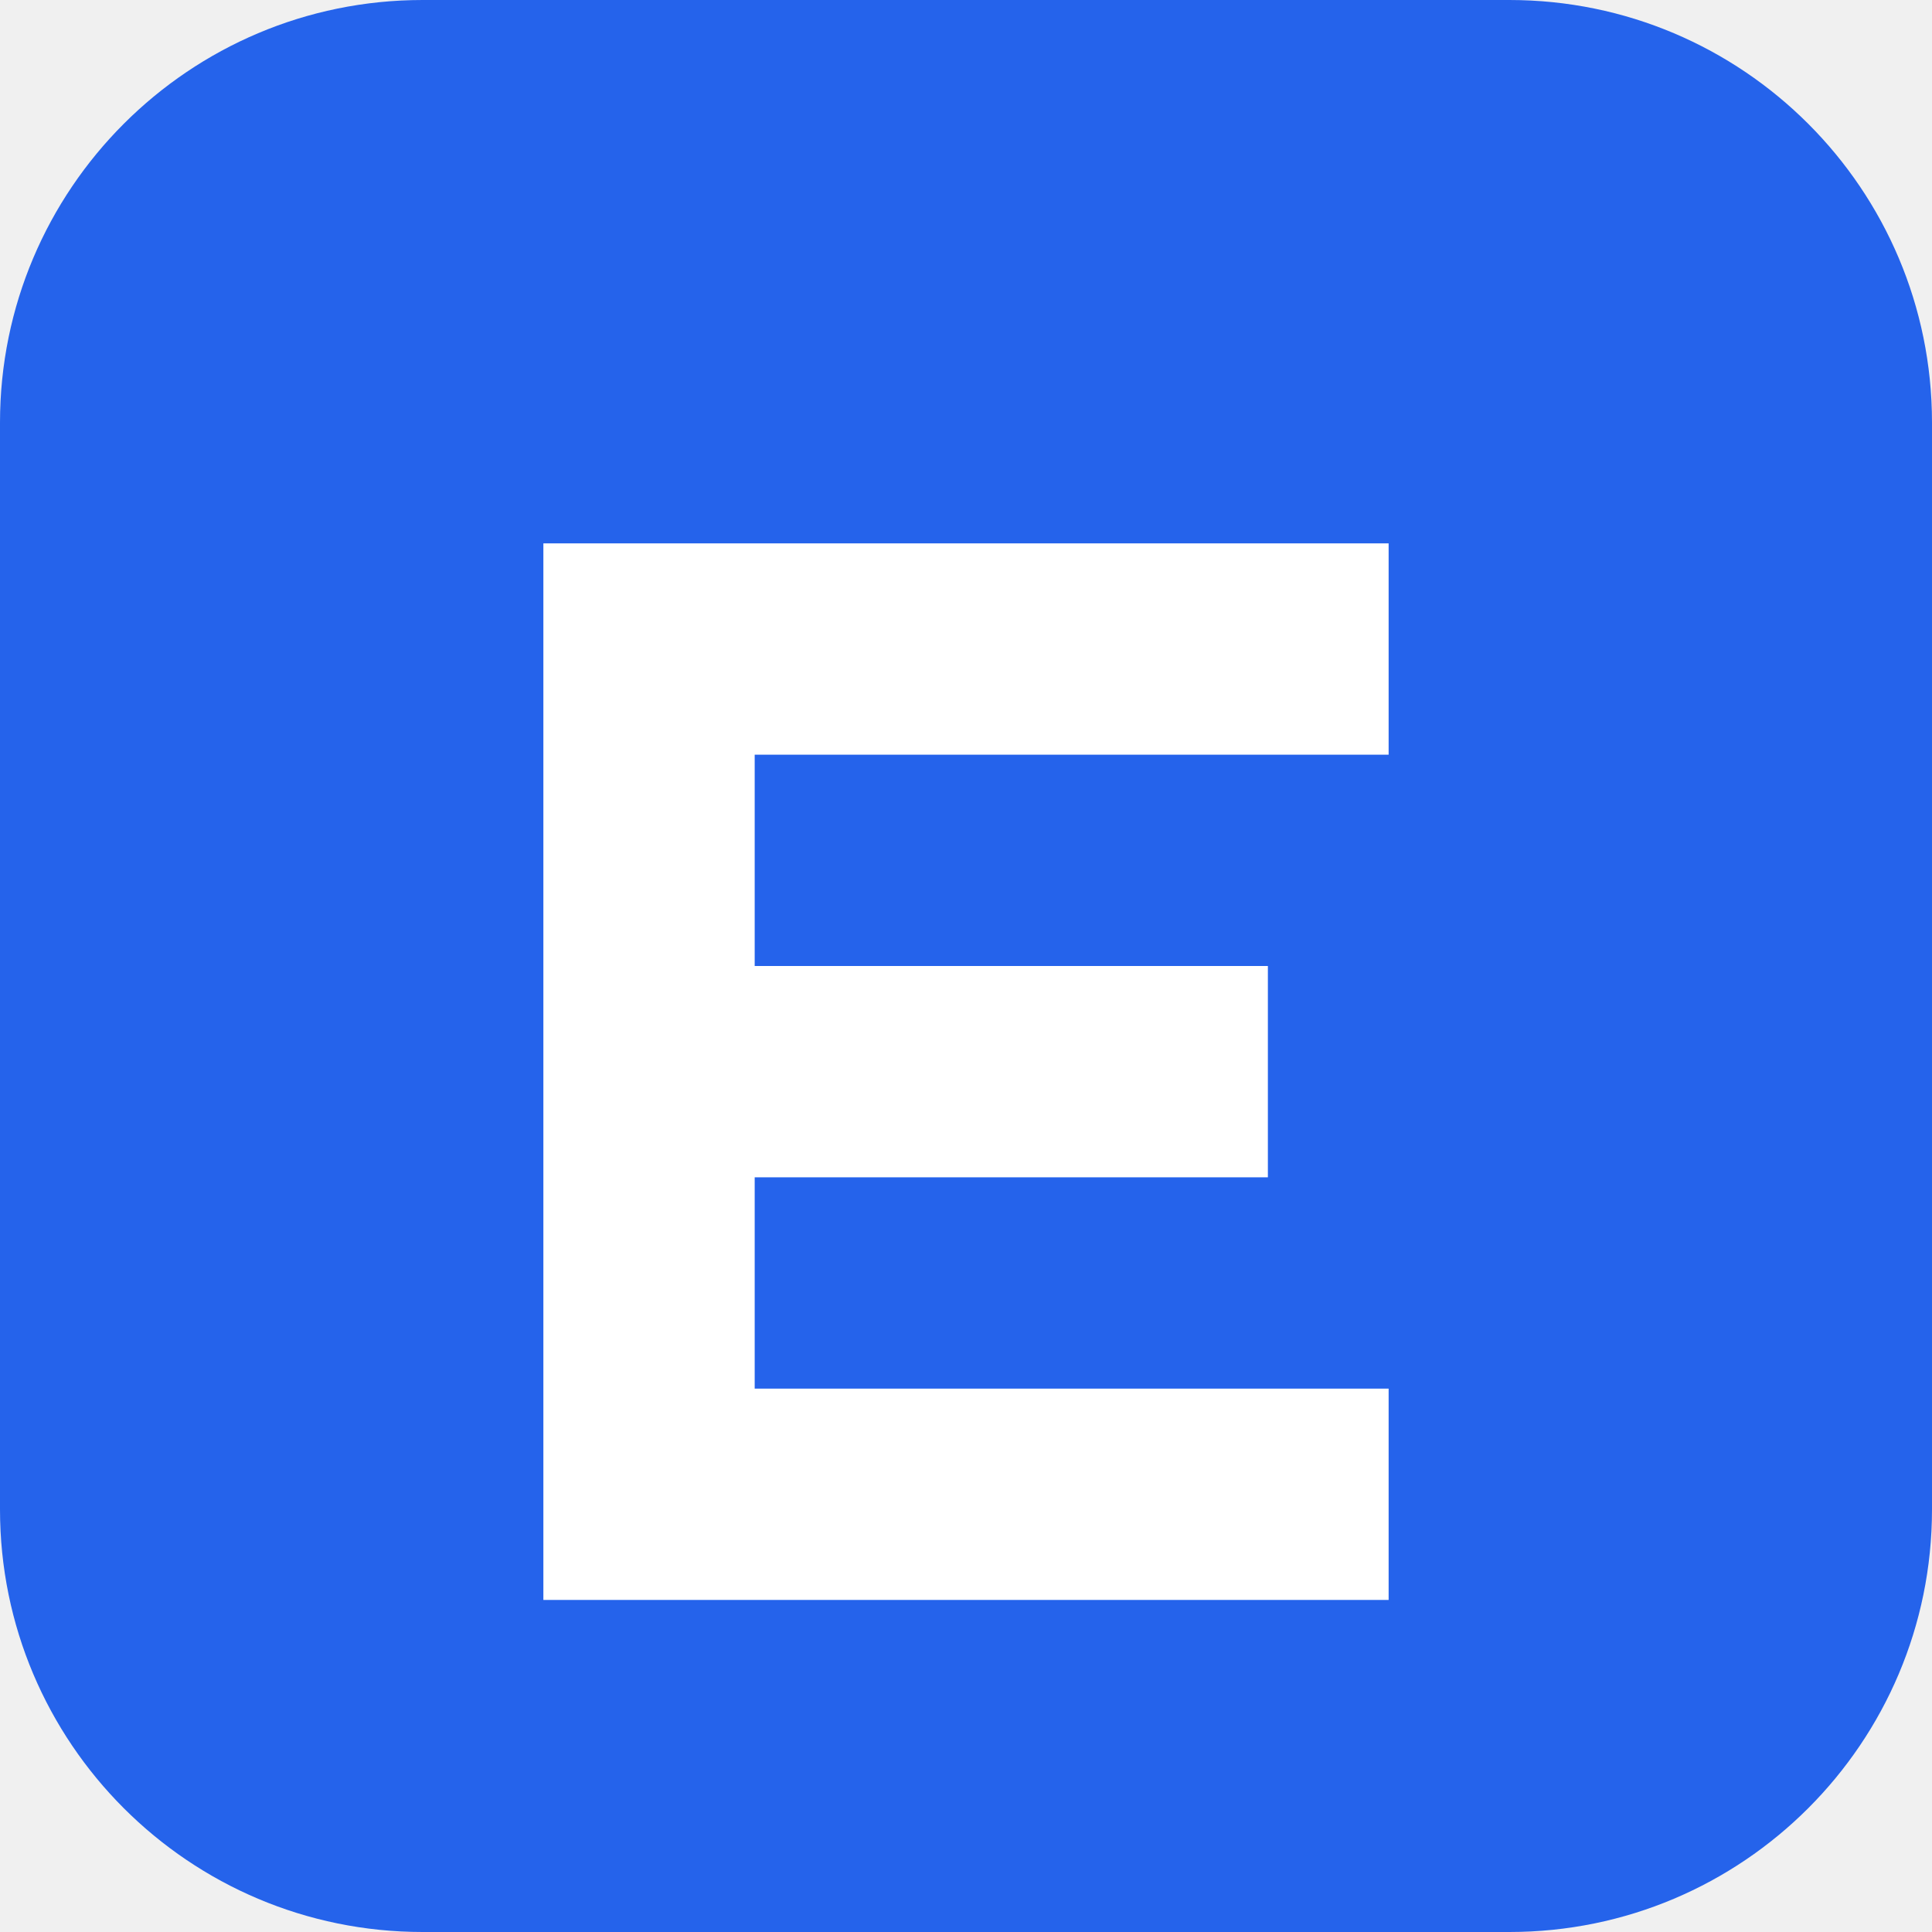
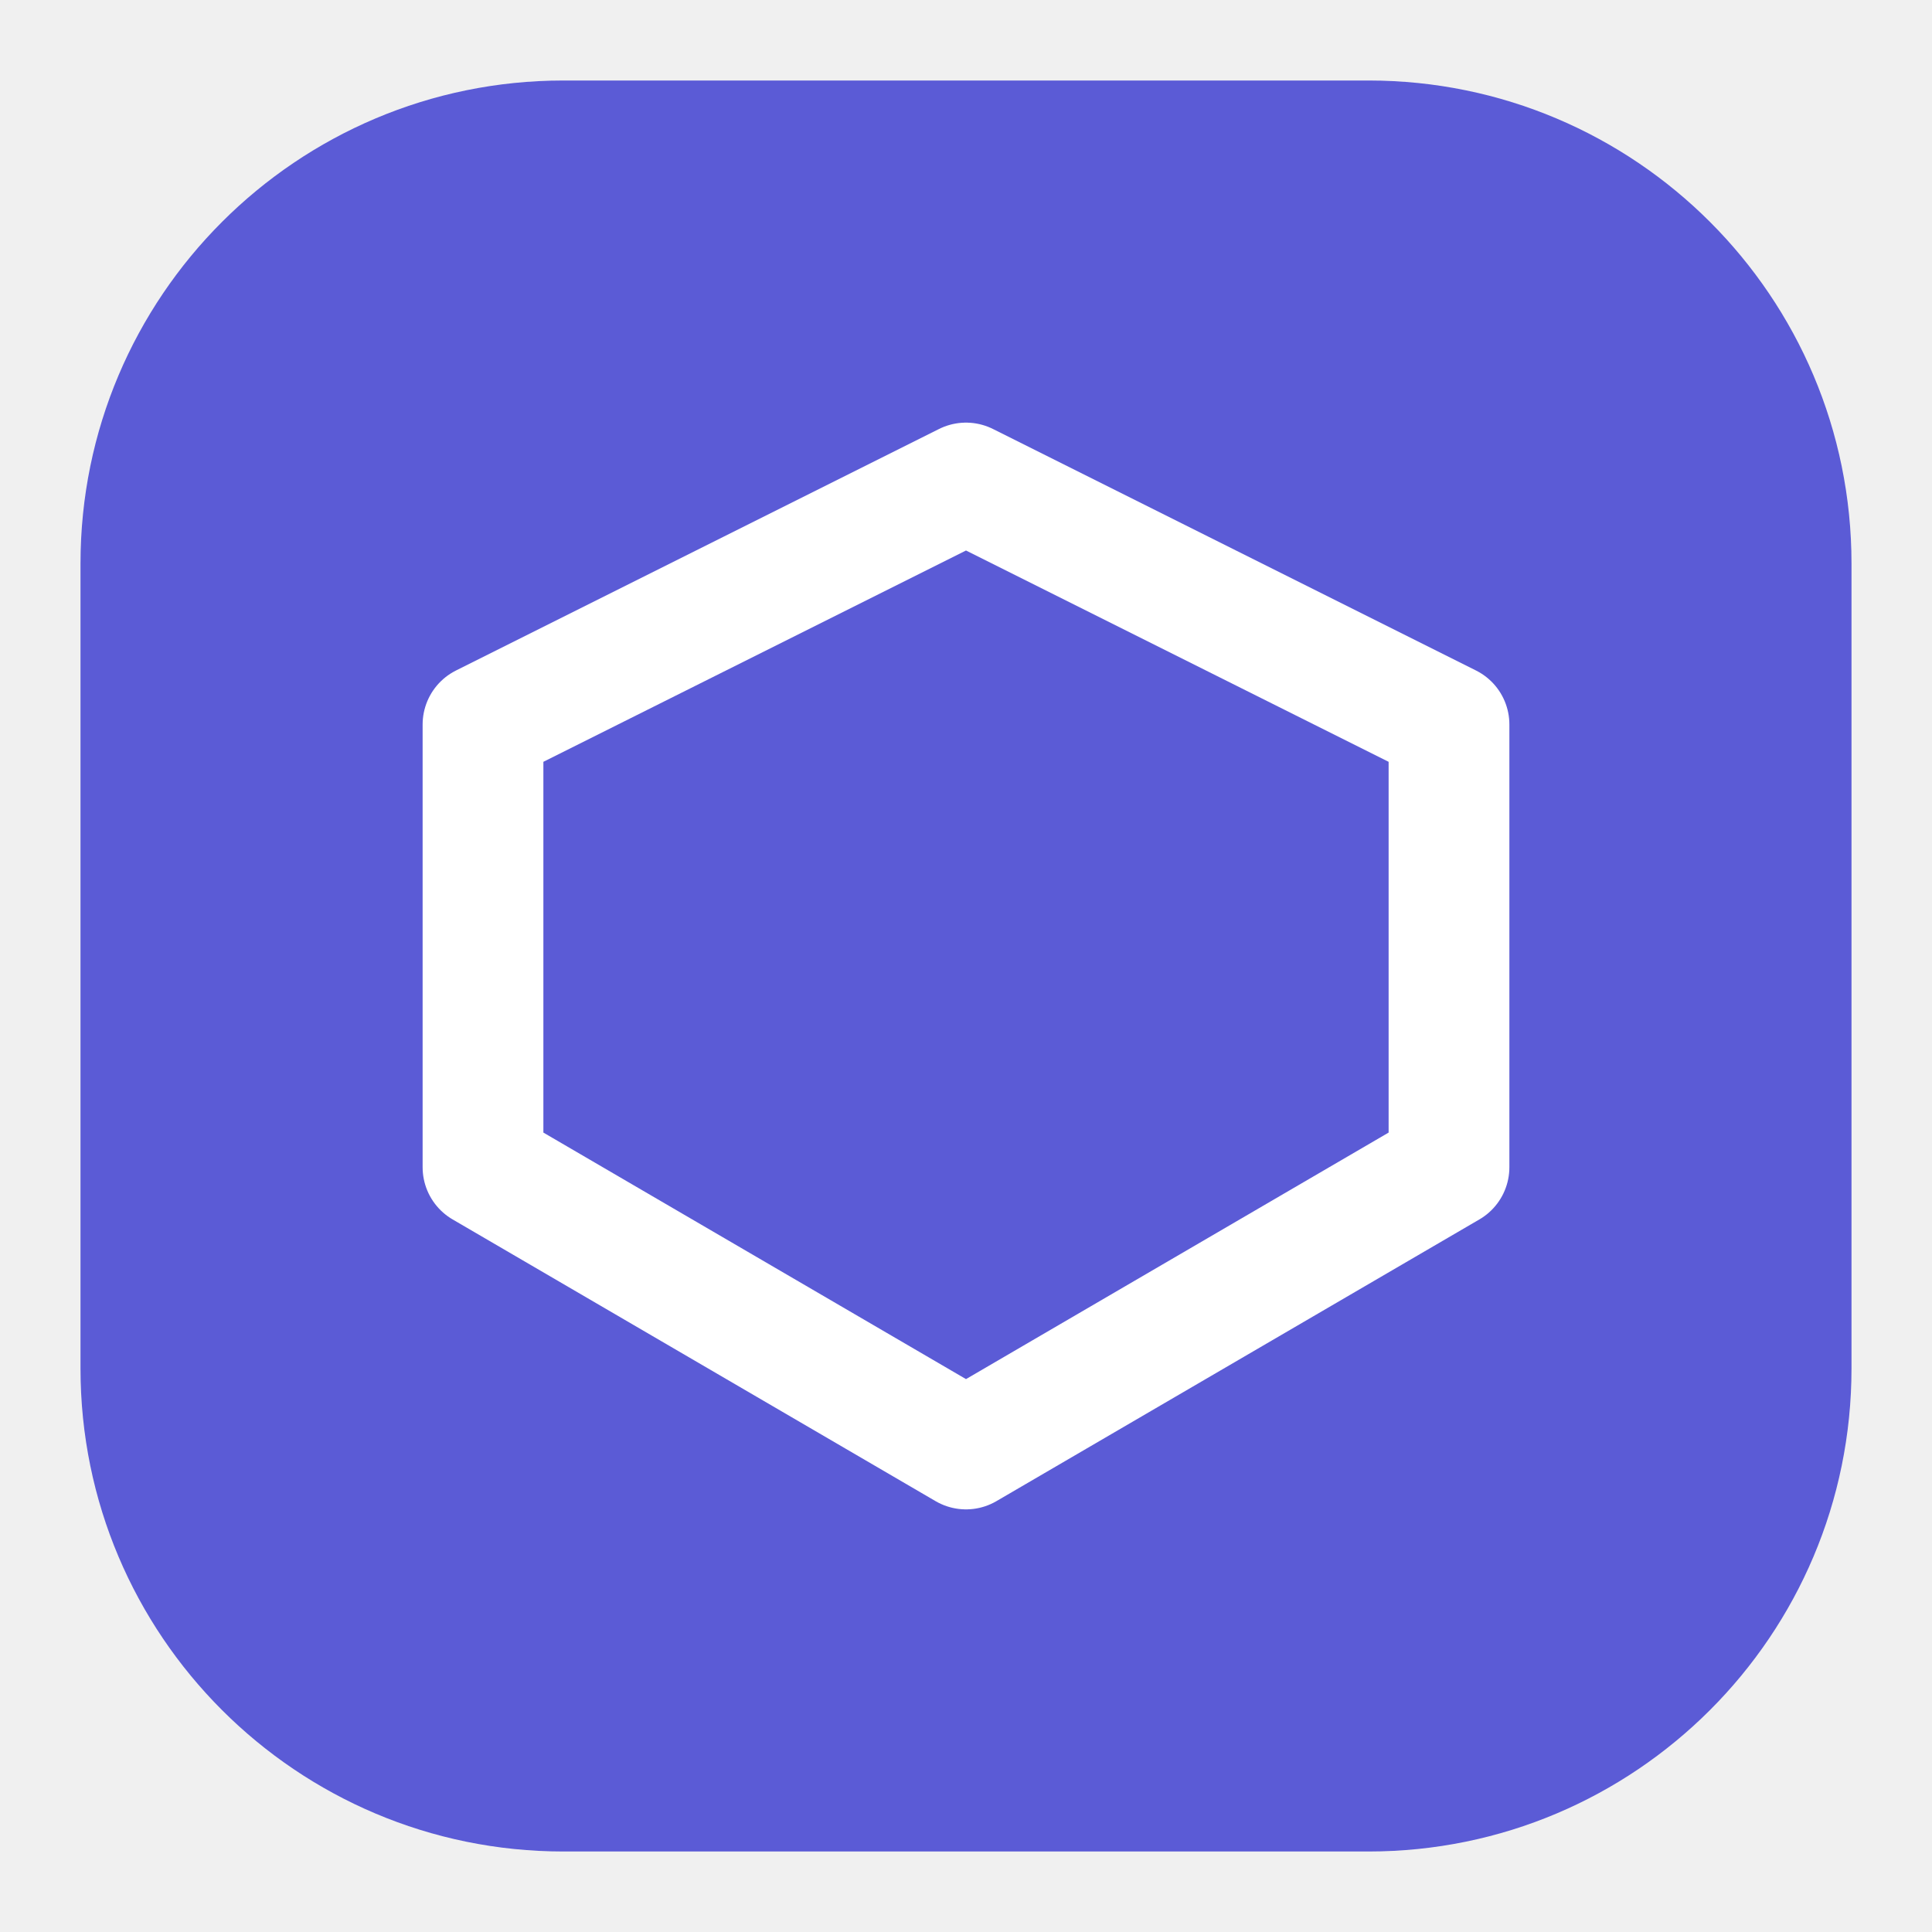
- <svg xmlns="http://www.w3.org/2000/svg" viewBox="0 0 64 64">
-   <rect width="64" height="64" rx="14" fill="#2563EB" />
-   <path d="M18 18h28v7H25v7h17v7H25v7h21v7H18z" fill="#fff" />
+ <svg xmlns="http://www.w3.org/2000/svg" viewBox="0 0 48 48">
+   <rect x="2" y="2" width="44" height="44" rx="12" fill="#5B5BD6" />
+   <path d="M12 29V18l12-6 12 6v11l-12 7-12-7Z" fill="none" stroke="#fff" stroke-width="3" stroke-linejoin="round" />
</svg>
